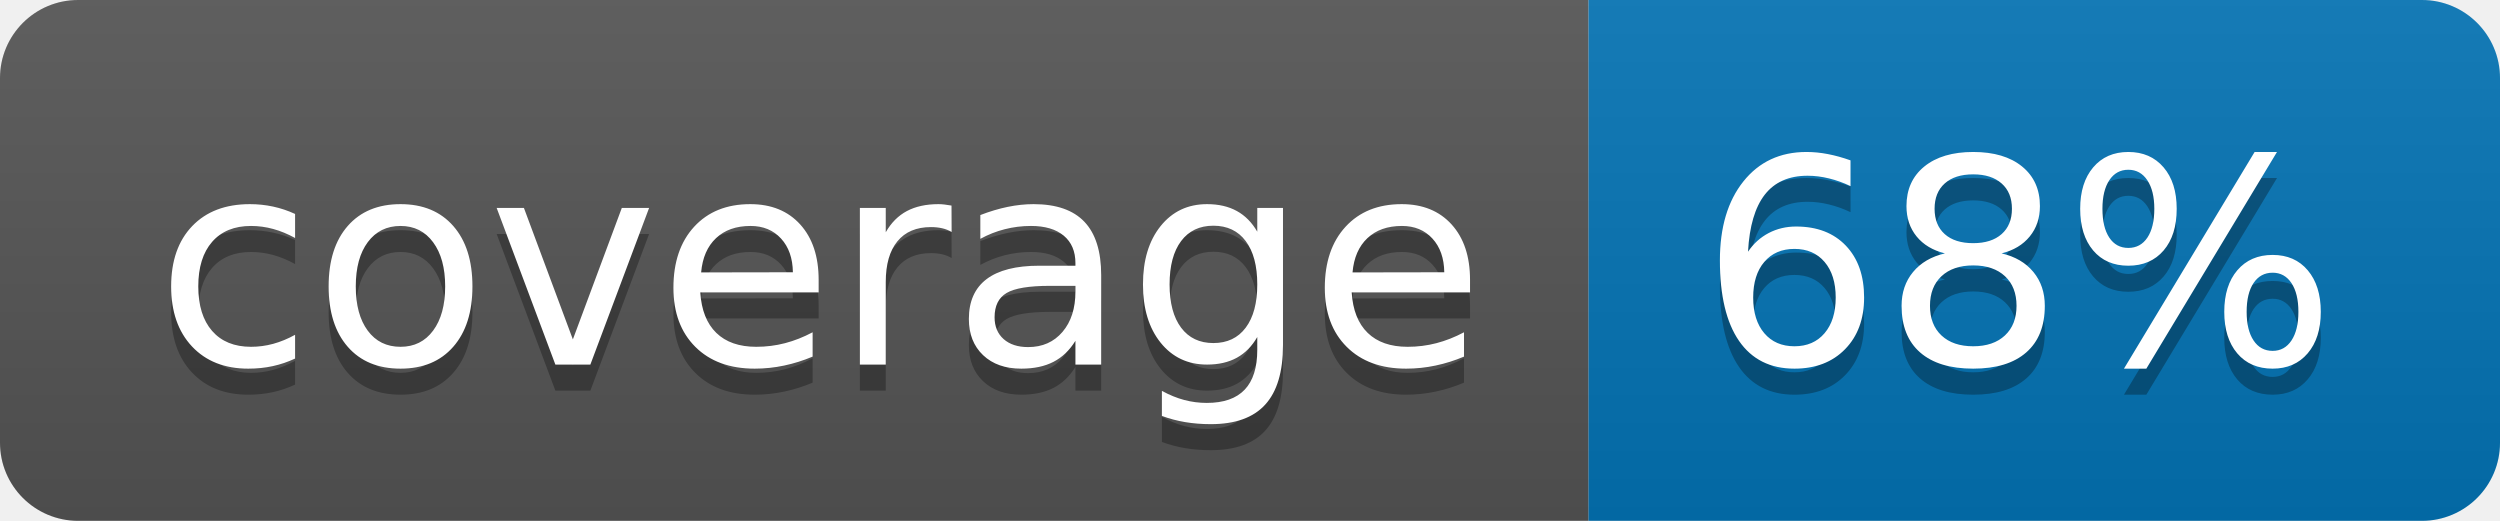
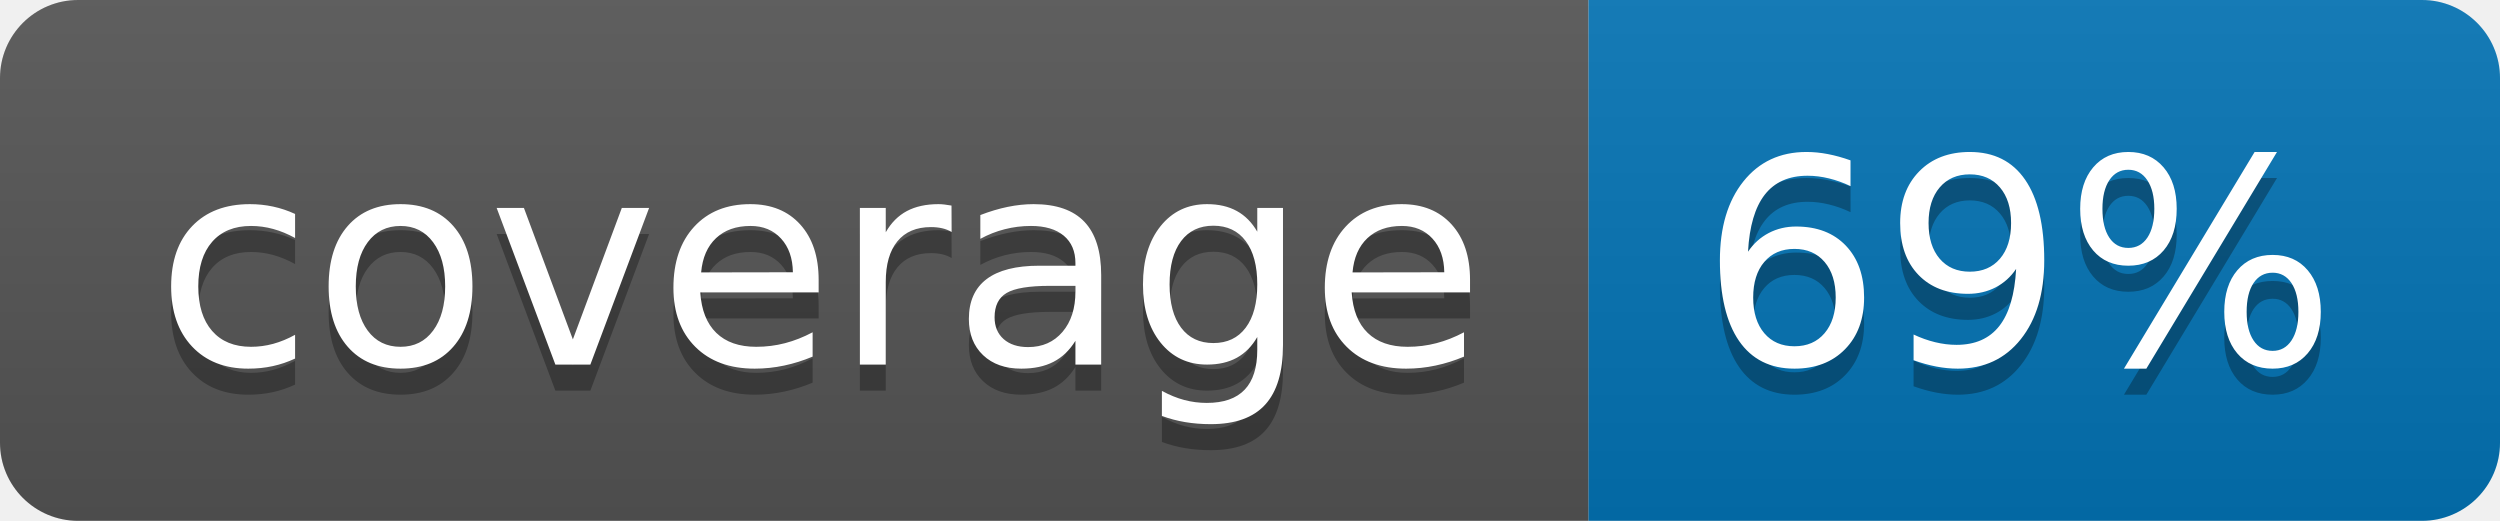
<svg xmlns="http://www.w3.org/2000/svg" width="96" height="20">
  <linearGradient id="b" x2="0" y2="100%">
    <stop offset="0" stop-color="#bbb" stop-opacity=".1" />
    <stop offset="1" stop-opacity=".1" />
  </linearGradient>
  <clipPath id="a">
    <rect width="96" height="20" rx="3" fill="#fff" />
  </clipPath>
  <g clip-path="url(#a)">
    <path fill="#555" d="M0 0h61v20H0z" />
    <path fill="#0374B5" d="M61 0h35v20H61z" />
    <path fill="url(#b)" d="M0 0h96v20H0z" />
  </g>
  <g fill="#fff" text-anchor="middle" font-family="DejaVu Sans,Verdana,Geneva,sans-serif" font-size="110">
    <text x="315" y="150" fill="#010101" fill-opacity=".3" transform="scale(.1)" textLength="510">coverage</text>
    <text x="315" y="140" transform="scale(.1)" textLength="510">coverage</text>
-     <text x="775" y="150" fill="#010101" fill-opacity=".3" transform="scale(.1)" textLength="250">68%</text>
-     <text x="775" y="140" transform="scale(.1)" textLength="250">68%</text>
+     <text x="775" y="150" fill="#010101" fill-opacity=".3" transform="scale(.1)" textLength="250">69%</text>
+     <text x="775" y="140" transform="scale(.1)" textLength="250">69%</text>
  </g>
</svg>
